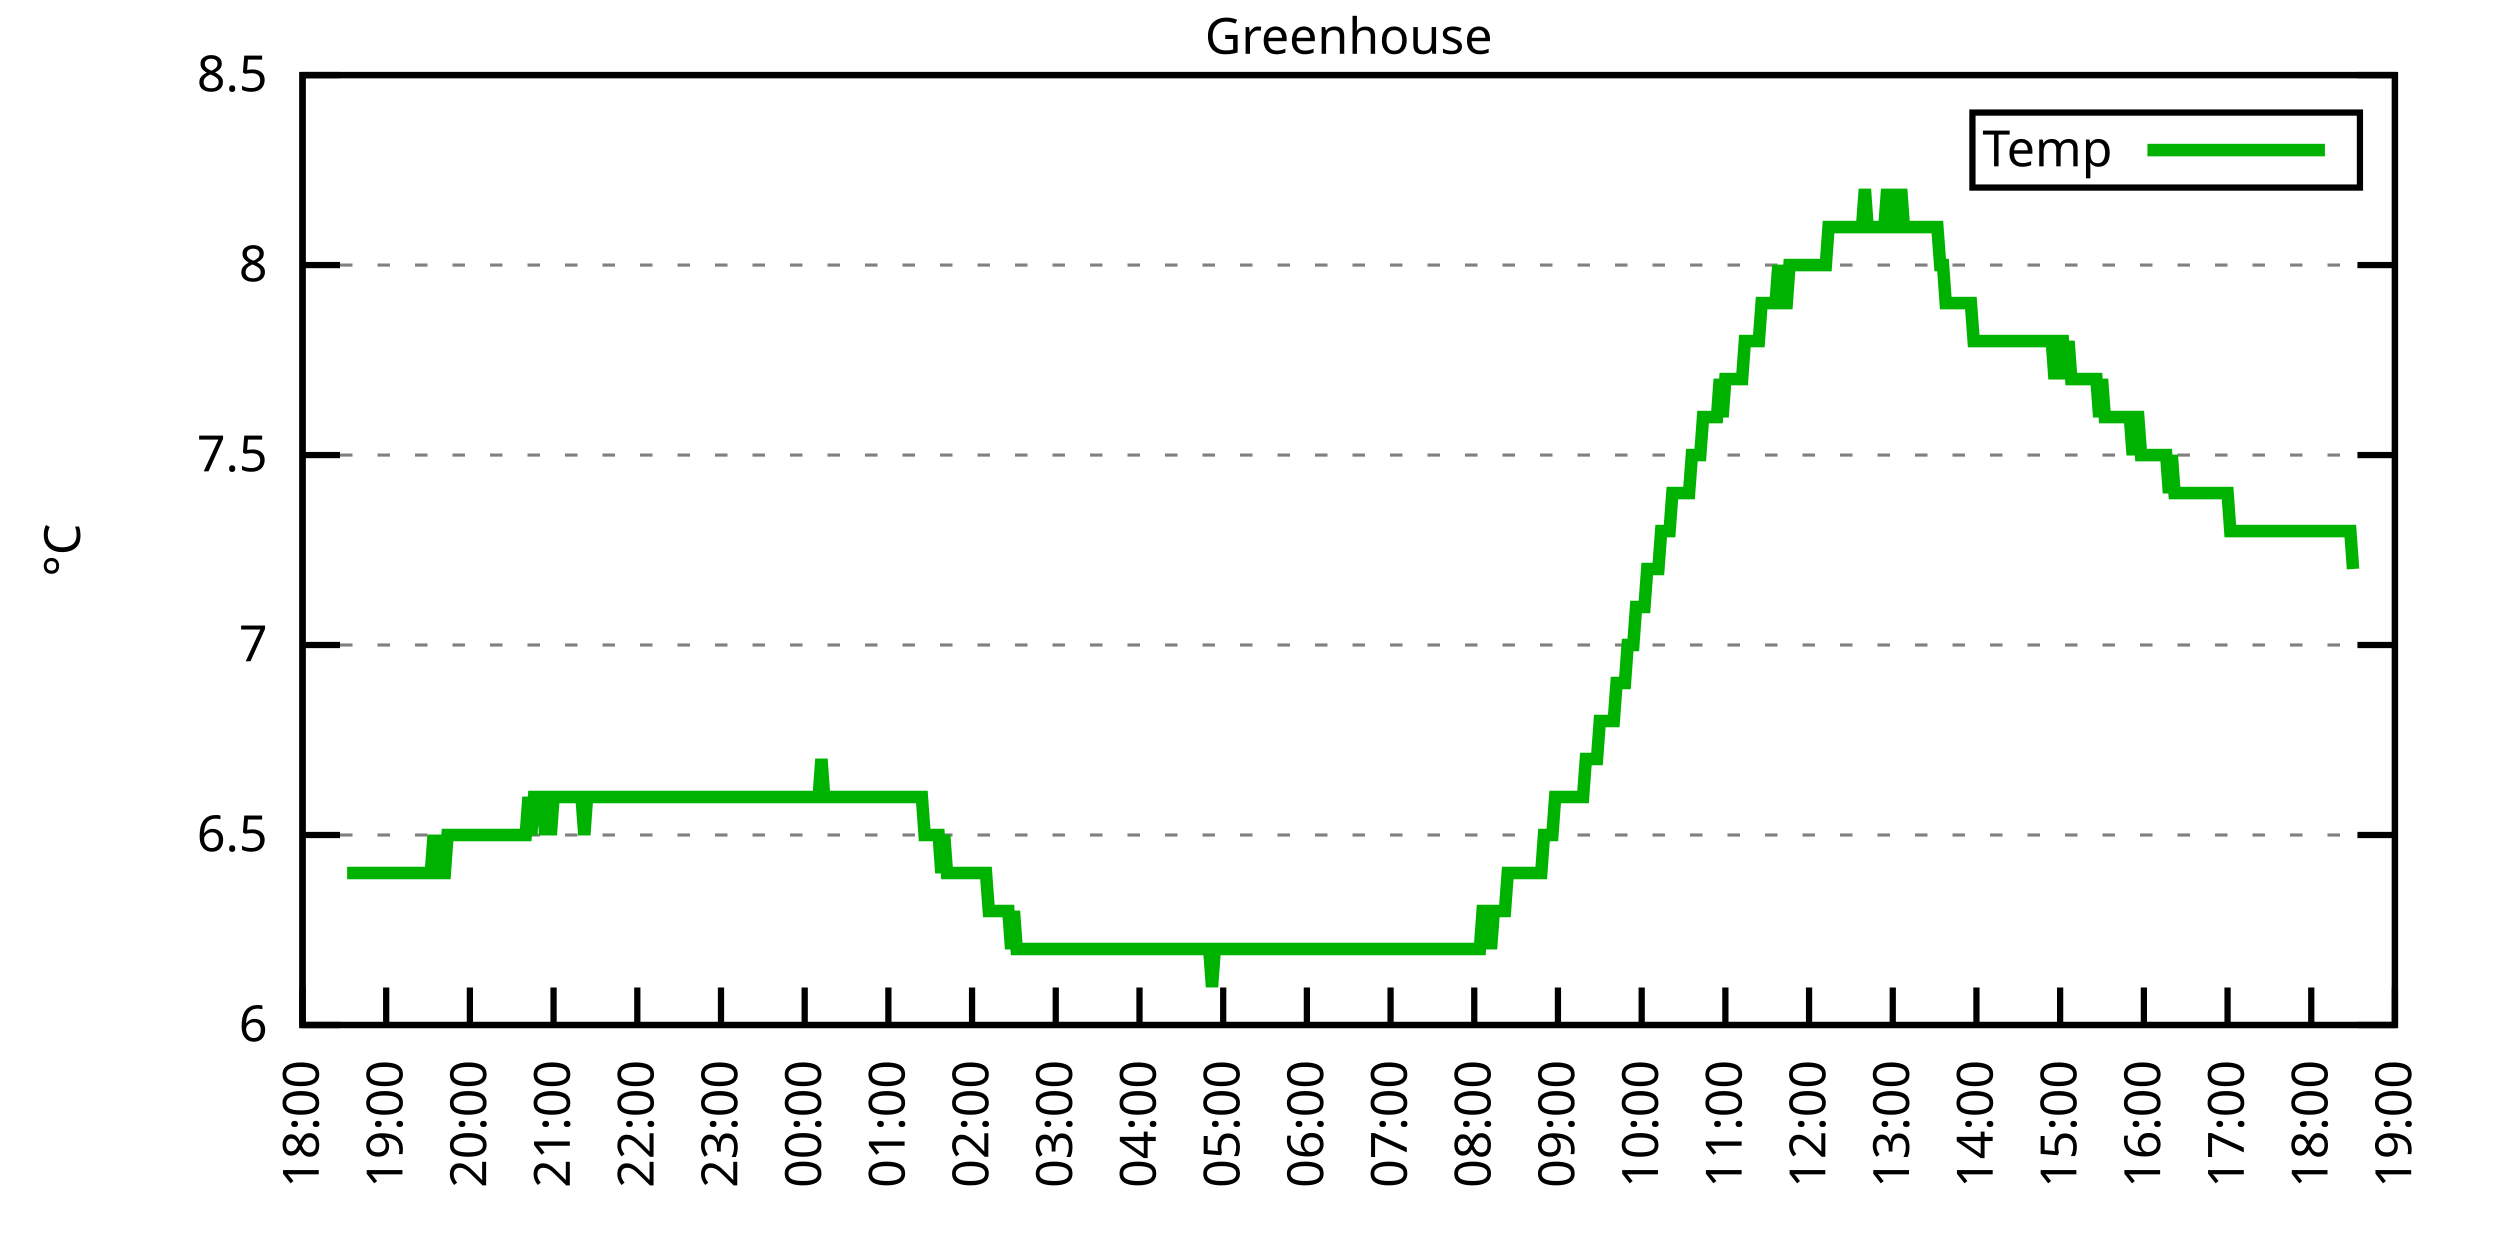
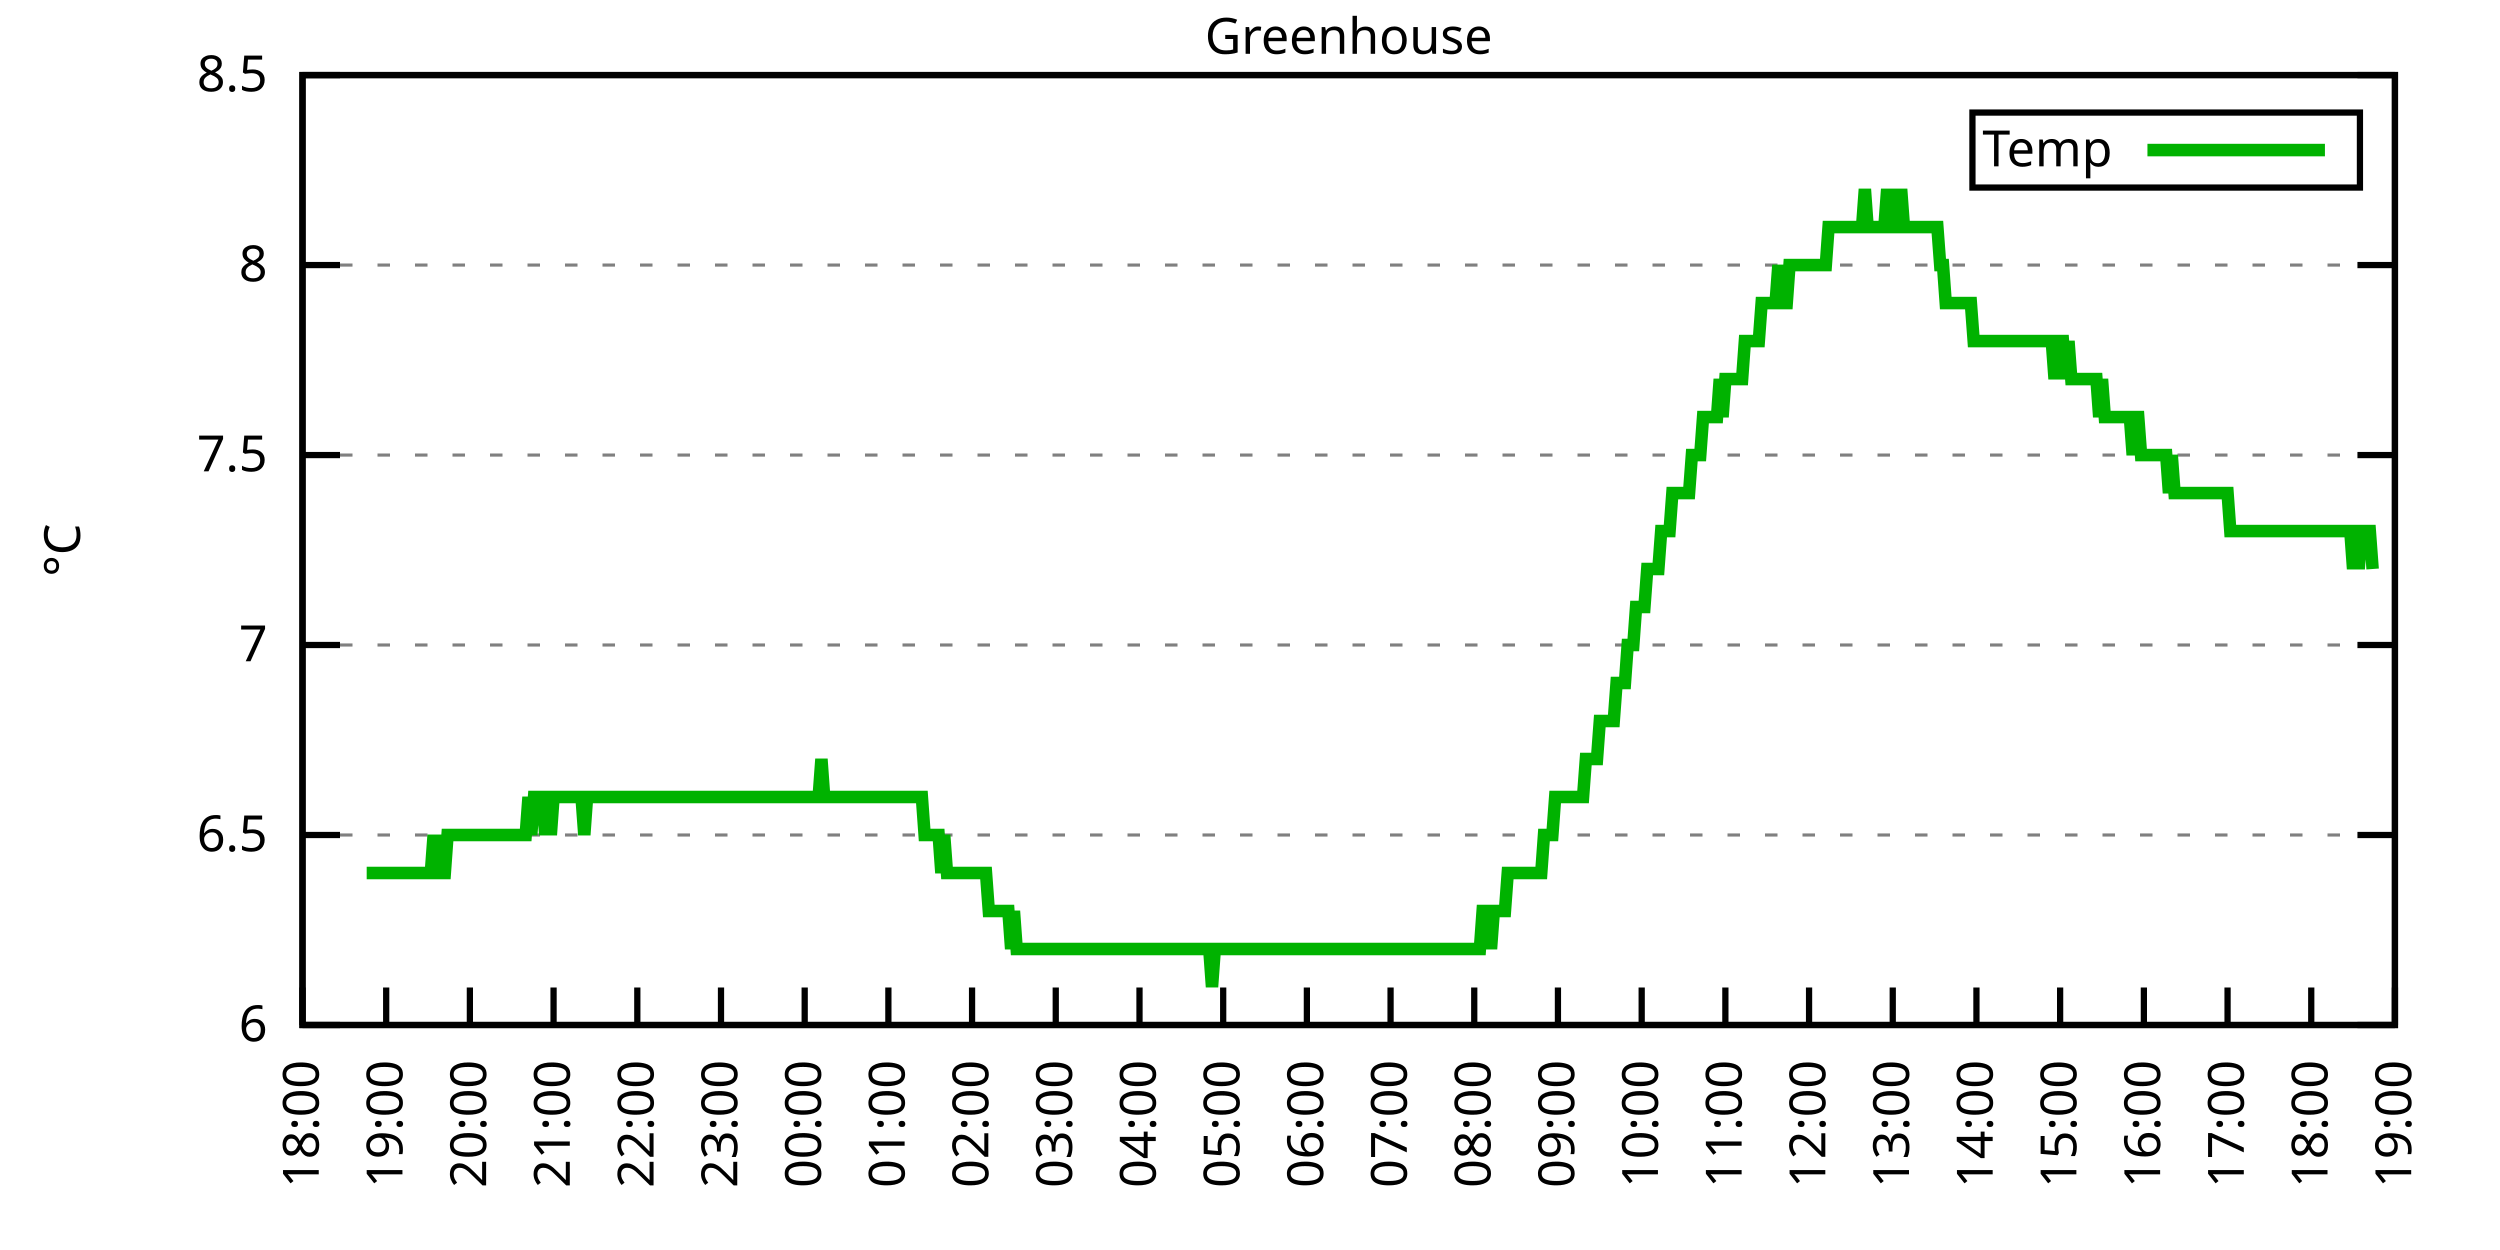
<svg xmlns="http://www.w3.org/2000/svg" xmlns:xlink="http://www.w3.org/1999/xlink" width="400" height="200" viewBox="0 0 400 200">
  <g id="gnuplot_canvas">
    <rect x="0" y="0" width="400" height="200" fill="none" />
    <defs>
      <circle id="gpDot" r="0.5" stroke-width="0.5" stroke="currentColor" />
      <path id="gpPt0" stroke-width="0.333" stroke="currentColor" d="M-1,0 h2 M0,-1 v2" />
      <path id="gpPt1" stroke-width="0.333" stroke="currentColor" d="M-1,-1 L1,1 M1,-1 L-1,1" />
      <path id="gpPt2" stroke-width="0.333" stroke="currentColor" d="M-1,0 L1,0 M0,-1 L0,1 M-1,-1 L1,1 M-1,1 L1,-1" />
      <rect id="gpPt3" stroke-width="0.333" stroke="currentColor" x="-1" y="-1" width="2" height="2" />
      <rect id="gpPt4" stroke-width="0.333" stroke="currentColor" fill="currentColor" x="-1" y="-1" width="2" height="2" />
      <circle id="gpPt5" stroke-width="0.333" stroke="currentColor" cx="0" cy="0" r="1" />
      <use xlink:href="#gpPt5" id="gpPt6" fill="currentColor" stroke="none" />
      <path id="gpPt7" stroke-width="0.333" stroke="currentColor" d="M0,-1.33 L-1.33,0.67 L1.33,0.67 z" />
      <use xlink:href="#gpPt7" id="gpPt8" fill="currentColor" stroke="none" />
      <use xlink:href="#gpPt7" id="gpPt9" stroke="currentColor" transform="rotate(180)" />
      <use xlink:href="#gpPt9" id="gpPt10" fill="currentColor" stroke="none" />
      <use xlink:href="#gpPt3" id="gpPt11" stroke="currentColor" transform="rotate(45)" />
      <use xlink:href="#gpPt11" id="gpPt12" fill="currentColor" stroke="none" />
      <path id="gpPt13" stroke-width="0.333" stroke="currentColor" d="M0,1.330 L1.265,0.411 L0.782,-1.067 L-0.782,-1.076 L-1.265,0.411 z" />
      <use xlink:href="#gpPt13" id="gpPt14" fill="currentColor" stroke="none" />
      <filter id="textbox" filterUnits="objectBoundingBox" x="0" y="0" height="1" width="1">
        <feFlood flood-color="white" flood-opacity="1" result="bgnd" />
        <feComposite in="SourceGraphic" in2="bgnd" operator="atop" />
      </filter>
      <filter id="greybox" filterUnits="objectBoundingBox" x="0" y="0" height="1" width="1">
        <feFlood flood-color="lightgrey" flood-opacity="1" result="grey" />
        <feComposite in="SourceGraphic" in2="grey" operator="atop" />
      </filter>
    </defs>
    <g fill="none" color="white" stroke="currentColor" stroke-width="1.00" stroke-linecap="butt" stroke-linejoin="miter">
</g>
    <g fill="none" color="black" stroke="currentColor" stroke-width="1.00" stroke-linecap="butt" stroke-linejoin="miter">
      <g stroke="none" shape-rendering="crispEdges">
        <polygon fill="rgb(255, 255, 255)" points="48.40,164.00 383.18,164.00 383.18,12.02 48.40,12.02 " />
      </g>
    </g>
    <g fill="none" color="black" stroke="currentColor" stroke-width="1.00" stroke-linecap="butt" stroke-linejoin="miter">
</g>
    <g fill="none" color="black" stroke="black" stroke-width="0.50" stroke-linecap="butt" stroke-linejoin="miter">
</g>
    <g fill="none" color="gray" stroke="currentColor" stroke-width="0.50" stroke-linecap="butt" stroke-linejoin="miter">
      <path stroke="gray" stroke-dasharray="2,4" class="gridline" d="M48.40,164.00 L383.19,164.00  " />
    </g>
    <g fill="none" color="gray" stroke="gray" stroke-width="1.00" stroke-linecap="butt" stroke-linejoin="miter">
</g>
    <g fill="none" color="black" stroke="currentColor" stroke-width="1.00" stroke-linecap="butt" stroke-linejoin="miter">
      <path stroke="black" d="M48.40,164.00 L54.40,164.00 M383.19,164.00 L377.19,164.00  " />
      <g transform="translate(42.80,166.60)" stroke="none" fill="black" font-family="Sans" font-size="8.00" text-anchor="end">
        <text>
          <tspan font-family="Sans"> 6</tspan>
        </text>
      </g>
    </g>
    <g fill="none" color="black" stroke="currentColor" stroke-width="1.00" stroke-linecap="butt" stroke-linejoin="miter">
</g>
    <g fill="none" color="black" stroke="black" stroke-width="0.50" stroke-linecap="butt" stroke-linejoin="miter">
</g>
    <g fill="none" color="gray" stroke="currentColor" stroke-width="0.50" stroke-linecap="butt" stroke-linejoin="miter">
      <path stroke="gray" stroke-dasharray="2,4" class="gridline" d="M48.40,133.60 L383.19,133.60  " />
    </g>
    <g fill="none" color="gray" stroke="gray" stroke-width="1.00" stroke-linecap="butt" stroke-linejoin="miter">
</g>
    <g fill="none" color="black" stroke="currentColor" stroke-width="1.00" stroke-linecap="butt" stroke-linejoin="miter">
      <path stroke="black" d="M48.40,133.60 L54.40,133.60 M383.19,133.60 L377.19,133.60  " />
      <g transform="translate(42.80,136.20)" stroke="none" fill="black" font-family="Sans" font-size="8.00" text-anchor="end">
        <text>
          <tspan font-family="Sans"> 6.5</tspan>
        </text>
      </g>
    </g>
    <g fill="none" color="black" stroke="currentColor" stroke-width="1.00" stroke-linecap="butt" stroke-linejoin="miter">
</g>
    <g fill="none" color="black" stroke="black" stroke-width="0.50" stroke-linecap="butt" stroke-linejoin="miter">
</g>
    <g fill="none" color="gray" stroke="currentColor" stroke-width="0.50" stroke-linecap="butt" stroke-linejoin="miter">
      <path stroke="gray" stroke-dasharray="2,4" class="gridline" d="M48.40,103.20 L383.19,103.20  " />
    </g>
    <g fill="none" color="gray" stroke="gray" stroke-width="1.00" stroke-linecap="butt" stroke-linejoin="miter">
</g>
    <g fill="none" color="black" stroke="currentColor" stroke-width="1.00" stroke-linecap="butt" stroke-linejoin="miter">
      <path stroke="black" d="M48.40,103.20 L54.40,103.20 M383.19,103.20 L377.19,103.20  " />
      <g transform="translate(42.80,105.80)" stroke="none" fill="black" font-family="Sans" font-size="8.00" text-anchor="end">
        <text>
          <tspan font-family="Sans"> 7</tspan>
        </text>
      </g>
    </g>
    <g fill="none" color="black" stroke="currentColor" stroke-width="1.00" stroke-linecap="butt" stroke-linejoin="miter">
</g>
    <g fill="none" color="black" stroke="black" stroke-width="0.50" stroke-linecap="butt" stroke-linejoin="miter">
</g>
    <g fill="none" color="gray" stroke="currentColor" stroke-width="0.50" stroke-linecap="butt" stroke-linejoin="miter">
      <path stroke="gray" stroke-dasharray="2,4" class="gridline" d="M48.40,72.81 L383.19,72.81  " />
    </g>
    <g fill="none" color="gray" stroke="gray" stroke-width="1.00" stroke-linecap="butt" stroke-linejoin="miter">
</g>
    <g fill="none" color="black" stroke="currentColor" stroke-width="1.00" stroke-linecap="butt" stroke-linejoin="miter">
      <path stroke="black" d="M48.40,72.81 L54.40,72.81 M383.19,72.81 L377.19,72.81  " />
      <g transform="translate(42.80,75.41)" stroke="none" fill="black" font-family="Sans" font-size="8.00" text-anchor="end">
        <text>
          <tspan font-family="Sans"> 7.5</tspan>
        </text>
      </g>
    </g>
    <g fill="none" color="black" stroke="currentColor" stroke-width="1.00" stroke-linecap="butt" stroke-linejoin="miter">
</g>
    <g fill="none" color="black" stroke="black" stroke-width="0.50" stroke-linecap="butt" stroke-linejoin="miter">
</g>
    <g fill="none" color="gray" stroke="currentColor" stroke-width="0.50" stroke-linecap="butt" stroke-linejoin="miter">
      <path stroke="gray" stroke-dasharray="2,4" class="gridline" d="M48.40,42.41 L383.19,42.41  " />
    </g>
    <g fill="none" color="gray" stroke="gray" stroke-width="1.00" stroke-linecap="butt" stroke-linejoin="miter">
</g>
    <g fill="none" color="black" stroke="currentColor" stroke-width="1.00" stroke-linecap="butt" stroke-linejoin="miter">
      <path stroke="black" d="M48.40,42.41 L54.40,42.41 M383.19,42.41 L377.19,42.41  " />
      <g transform="translate(42.80,45.01)" stroke="none" fill="black" font-family="Sans" font-size="8.00" text-anchor="end">
        <text>
          <tspan font-family="Sans"> 8</tspan>
        </text>
      </g>
    </g>
    <g fill="none" color="black" stroke="currentColor" stroke-width="1.00" stroke-linecap="butt" stroke-linejoin="miter">
</g>
    <g fill="none" color="black" stroke="black" stroke-width="0.50" stroke-linecap="butt" stroke-linejoin="miter">
</g>
    <g fill="none" color="gray" stroke="currentColor" stroke-width="0.50" stroke-linecap="butt" stroke-linejoin="miter">
      <path stroke="gray" stroke-dasharray="2,4" class="gridline" d="M48.40,12.01 L383.19,12.01  " />
    </g>
    <g fill="none" color="gray" stroke="gray" stroke-width="1.00" stroke-linecap="butt" stroke-linejoin="miter">
</g>
    <g fill="none" color="black" stroke="currentColor" stroke-width="1.00" stroke-linecap="butt" stroke-linejoin="miter">
      <path stroke="black" d="M48.40,12.01 L54.40,12.01 M383.19,12.01 L377.19,12.01  " />
      <g transform="translate(42.80,14.61)" stroke="none" fill="black" font-family="Sans" font-size="8.00" text-anchor="end">
        <text>
          <tspan font-family="Sans"> 8.5</tspan>
        </text>
      </g>
    </g>
    <g fill="none" color="black" stroke="currentColor" stroke-width="1.00" stroke-linecap="butt" stroke-linejoin="miter">
      <path stroke="black" d="M48.40,164.00 L48.40,158.00  " />
      <g transform="translate(51.00,169.60) rotate(270.00)" stroke="none" fill="black" font-family="Sans" font-size="8.00" text-anchor="end">
        <text>
          <tspan font-family="Sans">18:00</tspan>
        </text>
      </g>
    </g>
    <g fill="none" color="black" stroke="currentColor" stroke-width="1.00" stroke-linecap="butt" stroke-linejoin="miter">
      <path stroke="black" d="M61.79,164.00 L61.79,158.00  " />
      <g transform="translate(64.39,169.60) rotate(270.00)" stroke="none" fill="black" font-family="Sans" font-size="8.00" text-anchor="end">
        <text>
          <tspan font-family="Sans">19:00</tspan>
        </text>
      </g>
    </g>
    <g fill="none" color="black" stroke="currentColor" stroke-width="1.00" stroke-linecap="butt" stroke-linejoin="miter">
      <path stroke="black" d="M75.18,164.00 L75.18,158.00  " />
      <g transform="translate(77.78,169.60) rotate(270.00)" stroke="none" fill="black" font-family="Sans" font-size="8.00" text-anchor="end">
        <text>
          <tspan font-family="Sans">20:00</tspan>
        </text>
      </g>
    </g>
    <g fill="none" color="black" stroke="currentColor" stroke-width="1.00" stroke-linecap="butt" stroke-linejoin="miter">
      <path stroke="black" d="M88.57,164.00 L88.57,158.00  " />
      <g transform="translate(91.17,169.60) rotate(270.00)" stroke="none" fill="black" font-family="Sans" font-size="8.00" text-anchor="end">
        <text>
          <tspan font-family="Sans">21:00</tspan>
        </text>
      </g>
    </g>
    <g fill="none" color="black" stroke="currentColor" stroke-width="1.00" stroke-linecap="butt" stroke-linejoin="miter">
      <path stroke="black" d="M101.97,164.00 L101.97,158.00  " />
      <g transform="translate(104.57,169.60) rotate(270.00)" stroke="none" fill="black" font-family="Sans" font-size="8.00" text-anchor="end">
        <text>
          <tspan font-family="Sans">22:00</tspan>
        </text>
      </g>
    </g>
    <g fill="none" color="black" stroke="currentColor" stroke-width="1.00" stroke-linecap="butt" stroke-linejoin="miter">
      <path stroke="black" d="M115.36,164.00 L115.36,158.00  " />
      <g transform="translate(117.96,169.60) rotate(270.00)" stroke="none" fill="black" font-family="Sans" font-size="8.00" text-anchor="end">
        <text>
          <tspan font-family="Sans">23:00</tspan>
        </text>
      </g>
    </g>
    <g fill="none" color="black" stroke="currentColor" stroke-width="1.00" stroke-linecap="butt" stroke-linejoin="miter">
      <path stroke="black" d="M128.75,164.00 L128.75,158.00  " />
      <g transform="translate(131.35,169.60) rotate(270.00)" stroke="none" fill="black" font-family="Sans" font-size="8.00" text-anchor="end">
        <text>
          <tspan font-family="Sans">00:00</tspan>
        </text>
      </g>
    </g>
    <g fill="none" color="black" stroke="currentColor" stroke-width="1.00" stroke-linecap="butt" stroke-linejoin="miter">
      <path stroke="black" d="M142.14,164.00 L142.14,158.00  " />
      <g transform="translate(144.74,169.60) rotate(270.00)" stroke="none" fill="black" font-family="Sans" font-size="8.00" text-anchor="end">
        <text>
          <tspan font-family="Sans">01:00</tspan>
        </text>
      </g>
    </g>
    <g fill="none" color="black" stroke="currentColor" stroke-width="1.00" stroke-linecap="butt" stroke-linejoin="miter">
      <path stroke="black" d="M155.53,164.00 L155.53,158.00  " />
      <g transform="translate(158.13,169.60) rotate(270.00)" stroke="none" fill="black" font-family="Sans" font-size="8.00" text-anchor="end">
        <text>
          <tspan font-family="Sans">02:00</tspan>
        </text>
      </g>
    </g>
    <g fill="none" color="black" stroke="currentColor" stroke-width="1.00" stroke-linecap="butt" stroke-linejoin="miter">
      <path stroke="black" d="M168.92,164.00 L168.92,158.00  " />
      <g transform="translate(171.52,169.60) rotate(270.00)" stroke="none" fill="black" font-family="Sans" font-size="8.00" text-anchor="end">
        <text>
          <tspan font-family="Sans">03:00</tspan>
        </text>
      </g>
    </g>
    <g fill="none" color="black" stroke="currentColor" stroke-width="1.00" stroke-linecap="butt" stroke-linejoin="miter">
      <path stroke="black" d="M182.32,164.00 L182.32,158.00  " />
      <g transform="translate(184.92,169.60) rotate(270.00)" stroke="none" fill="black" font-family="Sans" font-size="8.00" text-anchor="end">
        <text>
          <tspan font-family="Sans">04:00</tspan>
        </text>
      </g>
    </g>
    <g fill="none" color="black" stroke="currentColor" stroke-width="1.00" stroke-linecap="butt" stroke-linejoin="miter">
      <path stroke="black" d="M195.71,164.00 L195.71,158.00  " />
      <g transform="translate(198.31,169.60) rotate(270.00)" stroke="none" fill="black" font-family="Sans" font-size="8.00" text-anchor="end">
        <text>
          <tspan font-family="Sans">05:00</tspan>
        </text>
      </g>
    </g>
    <g fill="none" color="black" stroke="currentColor" stroke-width="1.00" stroke-linecap="butt" stroke-linejoin="miter">
      <path stroke="black" d="M209.10,164.00 L209.10,158.00  " />
      <g transform="translate(211.70,169.60) rotate(270.00)" stroke="none" fill="black" font-family="Sans" font-size="8.00" text-anchor="end">
        <text>
          <tspan font-family="Sans">06:00</tspan>
        </text>
      </g>
    </g>
    <g fill="none" color="black" stroke="currentColor" stroke-width="1.00" stroke-linecap="butt" stroke-linejoin="miter">
      <path stroke="black" d="M222.49,164.00 L222.49,158.00  " />
      <g transform="translate(225.09,169.60) rotate(270.00)" stroke="none" fill="black" font-family="Sans" font-size="8.00" text-anchor="end">
        <text>
          <tspan font-family="Sans">07:00</tspan>
        </text>
      </g>
    </g>
    <g fill="none" color="black" stroke="currentColor" stroke-width="1.00" stroke-linecap="butt" stroke-linejoin="miter">
      <path stroke="black" d="M235.88,164.00 L235.88,158.00  " />
      <g transform="translate(238.48,169.60) rotate(270.00)" stroke="none" fill="black" font-family="Sans" font-size="8.00" text-anchor="end">
        <text>
          <tspan font-family="Sans">08:00</tspan>
        </text>
      </g>
    </g>
    <g fill="none" color="black" stroke="currentColor" stroke-width="1.00" stroke-linecap="butt" stroke-linejoin="miter">
      <path stroke="black" d="M249.27,164.00 L249.27,158.00  " />
      <g transform="translate(251.87,169.60) rotate(270.00)" stroke="none" fill="black" font-family="Sans" font-size="8.00" text-anchor="end">
        <text>
          <tspan font-family="Sans">09:00</tspan>
        </text>
      </g>
    </g>
    <g fill="none" color="black" stroke="currentColor" stroke-width="1.00" stroke-linecap="butt" stroke-linejoin="miter">
      <path stroke="black" d="M262.67,164.00 L262.67,158.00  " />
      <g transform="translate(265.27,169.60) rotate(270.00)" stroke="none" fill="black" font-family="Sans" font-size="8.00" text-anchor="end">
        <text>
          <tspan font-family="Sans">10:00</tspan>
        </text>
      </g>
    </g>
    <g fill="none" color="black" stroke="currentColor" stroke-width="1.00" stroke-linecap="butt" stroke-linejoin="miter">
      <path stroke="black" d="M276.06,164.00 L276.06,158.00  " />
      <g transform="translate(278.66,169.60) rotate(270.00)" stroke="none" fill="black" font-family="Sans" font-size="8.00" text-anchor="end">
        <text>
          <tspan font-family="Sans">11:00</tspan>
        </text>
      </g>
    </g>
    <g fill="none" color="black" stroke="currentColor" stroke-width="1.00" stroke-linecap="butt" stroke-linejoin="miter">
      <path stroke="black" d="M289.45,164.00 L289.45,158.00  " />
      <g transform="translate(292.05,169.60) rotate(270.00)" stroke="none" fill="black" font-family="Sans" font-size="8.00" text-anchor="end">
        <text>
          <tspan font-family="Sans">12:00</tspan>
        </text>
      </g>
    </g>
    <g fill="none" color="black" stroke="currentColor" stroke-width="1.00" stroke-linecap="butt" stroke-linejoin="miter">
      <path stroke="black" d="M302.84,164.00 L302.84,158.00  " />
      <g transform="translate(305.44,169.60) rotate(270.00)" stroke="none" fill="black" font-family="Sans" font-size="8.00" text-anchor="end">
        <text>
          <tspan font-family="Sans">13:00</tspan>
        </text>
      </g>
    </g>
    <g fill="none" color="black" stroke="currentColor" stroke-width="1.00" stroke-linecap="butt" stroke-linejoin="miter">
      <path stroke="black" d="M316.23,164.00 L316.23,158.00  " />
      <g transform="translate(318.83,169.60) rotate(270.00)" stroke="none" fill="black" font-family="Sans" font-size="8.00" text-anchor="end">
        <text>
          <tspan font-family="Sans">14:00</tspan>
        </text>
      </g>
    </g>
    <g fill="none" color="black" stroke="currentColor" stroke-width="1.00" stroke-linecap="butt" stroke-linejoin="miter">
      <path stroke="black" d="M329.62,164.00 L329.62,158.00  " />
      <g transform="translate(332.22,169.60) rotate(270.00)" stroke="none" fill="black" font-family="Sans" font-size="8.00" text-anchor="end">
        <text>
          <tspan font-family="Sans">15:00</tspan>
        </text>
      </g>
    </g>
    <g fill="none" color="black" stroke="currentColor" stroke-width="1.00" stroke-linecap="butt" stroke-linejoin="miter">
      <path stroke="black" d="M343.02,164.00 L343.02,158.00  " />
      <g transform="translate(345.62,169.60) rotate(270.00)" stroke="none" fill="black" font-family="Sans" font-size="8.00" text-anchor="end">
        <text>
          <tspan font-family="Sans">16:00</tspan>
        </text>
      </g>
    </g>
    <g fill="none" color="black" stroke="currentColor" stroke-width="1.00" stroke-linecap="butt" stroke-linejoin="miter">
      <path stroke="black" d="M356.41,164.00 L356.41,158.00  " />
      <g transform="translate(359.01,169.60) rotate(270.00)" stroke="none" fill="black" font-family="Sans" font-size="8.00" text-anchor="end">
        <text>
          <tspan font-family="Sans">17:00</tspan>
        </text>
      </g>
    </g>
    <g fill="none" color="black" stroke="currentColor" stroke-width="1.00" stroke-linecap="butt" stroke-linejoin="miter">
      <path stroke="black" d="M369.80,164.00 L369.80,158.00  " />
      <g transform="translate(372.40,169.60) rotate(270.00)" stroke="none" fill="black" font-family="Sans" font-size="8.00" text-anchor="end">
        <text>
          <tspan font-family="Sans">18:00</tspan>
        </text>
      </g>
    </g>
    <g fill="none" color="black" stroke="currentColor" stroke-width="1.00" stroke-linecap="butt" stroke-linejoin="miter">
      <path stroke="black" d="M383.19,164.00 L383.19,158.00  " />
      <g transform="translate(385.79,169.60) rotate(270.00)" stroke="none" fill="black" font-family="Sans" font-size="8.00" text-anchor="end">
        <text>
          <tspan font-family="Sans">19:00</tspan>
        </text>
      </g>
    </g>
    <g fill="none" color="black" stroke="currentColor" stroke-width="1.00" stroke-linecap="butt" stroke-linejoin="miter">
</g>
    <g fill="none" color="black" stroke="currentColor" stroke-width="1.00" stroke-linecap="butt" stroke-linejoin="miter">
      <path stroke="black" d="M48.40,12.01 L48.40,164.00 L383.19,164.00 L383.19,12.01 L48.40,12.01 Z  " />
    </g>
    <g fill="none" color="black" stroke="currentColor" stroke-width="1.00" stroke-linecap="butt" stroke-linejoin="miter">
</g>
    <g fill="none" color="black" stroke="currentColor" stroke-width="1.00" stroke-linecap="butt" stroke-linejoin="miter">
      <path stroke="black" d="M315.59,30.01 L315.59,18.01 L377.59,18.01 L377.59,30.01 L315.59,30.01 Z  " />
    </g>
    <g id="Greenhouse_plot_1">
      <g fill="none" color="white" stroke="black" stroke-width="2.00" stroke-linecap="butt" stroke-linejoin="miter">
</g>
      <g fill="none" color="black" stroke="currentColor" stroke-width="2.00" stroke-linecap="butt" stroke-linejoin="miter">
        <g transform="translate(337.99,26.61)" stroke="none" fill="black" font-family="Sans" font-size="8.00" text-anchor="end">
          <text>
            <tspan font-family="Sans">Temp</tspan>
          </text>
        </g>
      </g>
      <g fill="none" color="black" stroke="currentColor" stroke-width="2.00" stroke-linecap="butt" stroke-linejoin="miter">
-         <path stroke="rgb(  0, 178,   0)" d="M343.59,24.01 L371.99,24.01 M55.54,139.68 L55.99,139.68 L56.43,139.68 L56.88,139.68 L57.33,139.68 L57.77,139.68   L58.22,139.68 L58.67,139.68 L59.11,139.68 L59.56,139.68 L60.01,139.68 L60.45,139.68 L60.90,139.68 L61.35,139.68   L61.79,139.68 L62.24,139.68 L62.68,139.68 L63.13,139.68 L63.58,139.68 L64.02,139.68 L64.47,139.68 L64.92,139.68   L65.36,139.68 L65.81,139.68 L66.26,139.68 L66.70,139.68 L67.15,139.68 L67.59,139.68 L68.04,139.68 L68.49,139.68   L68.93,139.68 L69.38,133.60 L69.83,139.68 L70.27,133.60 L70.72,139.68 L71.17,139.68 L71.61,133.60 L72.06,133.60   L72.50,133.60 L72.95,133.60 L73.40,133.60 L73.84,133.60 L74.29,133.60 L74.74,133.60 L75.18,133.60 L75.63,133.60   L76.08,133.60 L76.52,133.60 L76.97,133.60 L77.42,133.60 L77.86,133.60 L78.31,133.60 L78.75,133.60 L79.20,133.60   L79.65,133.60 L80.09,133.60 L80.54,133.60 L80.99,133.60 L81.43,133.60 L81.88,133.60 L82.33,133.60 L82.77,133.60   L83.22,133.60 L83.66,133.60 L84.11,133.60 L84.56,127.52 L85.00,133.60 L85.45,127.52 L85.90,127.52 L86.34,127.52   L86.79,127.52 L87.24,133.60 L87.68,127.52 L88.13,133.60 L88.57,127.52 L89.02,127.52 L89.47,127.52 L89.91,127.52   L90.36,127.52 L90.81,127.52 L91.25,127.52 L91.70,127.52 L92.15,127.52 L92.59,127.52 L93.04,127.52 L93.49,133.60   L93.93,127.52 L94.38,127.52 L94.82,127.52 L95.27,127.52 L95.72,127.52 L96.16,127.52 L96.61,127.52 L97.06,127.52   L97.50,127.52 L97.95,127.52 L98.40,127.52 L98.84,127.52 L99.29,127.52 L99.73,127.52 L100.18,127.52 L100.63,127.52   L101.07,127.52 L101.52,127.52 L101.97,127.52 L102.41,127.52 L102.86,127.52 L103.31,127.52 L103.75,127.52 L104.20,127.52   L104.64,127.52 L105.09,127.52 L105.54,127.52 L105.98,127.52 L106.43,127.52 L106.88,127.52 L107.32,127.52 L107.77,127.52   L108.22,127.52 L108.66,127.52 L109.11,127.52 L109.55,127.52 L110.00,127.52 L110.45,127.52 L110.89,127.52 L111.34,127.52   L111.79,127.52 L112.23,127.52 L112.68,127.52 L113.13,127.52 L113.57,127.52 L114.02,127.52 L114.47,127.52 L114.91,127.52   L115.36,127.52 L115.80,127.52 L116.25,127.52 L116.70,127.52 L117.14,127.52 L117.59,127.52 L118.04,127.52 L118.48,127.52   L118.93,127.52 L119.38,127.52 L119.82,127.52 L120.27,127.52 L120.71,127.52 L121.16,127.52 L121.61,127.52 L122.05,127.52   L122.50,127.52 L122.95,127.52 L123.39,127.52 L123.84,127.52 L124.29,127.52 L124.73,127.52 L125.18,127.52 L125.62,127.52   L126.07,127.52 L126.52,127.52 L126.96,127.52 L127.41,127.52 L127.86,127.52 L128.30,127.52 L128.75,127.52 L129.20,127.52   L129.64,127.52 L130.09,127.52 L130.54,127.52 L130.98,127.52 L131.43,121.44 L131.87,127.52 L132.32,127.52 L132.77,127.52   L133.21,127.52 L133.66,127.52 L134.11,127.52 L134.55,127.52 L135.00,127.52 L135.45,127.52 L135.89,127.52 L136.34,127.52   L136.78,127.52 L137.23,127.52 L137.68,127.52 L138.12,127.52 L138.57,127.52 L139.02,127.52 L139.46,127.52 L139.91,127.52   L140.36,127.52 L140.80,127.52 L141.25,127.52 L141.69,127.52 L142.14,127.52 L142.59,127.52 L143.03,127.52 L143.48,127.52   L143.93,127.52 L144.37,127.52 L144.82,127.52 L145.27,127.52 L145.71,127.52 L146.16,127.52 L146.61,127.52 L147.05,127.52   L147.50,127.52 L147.94,133.60 L148.39,133.60 L148.84,133.60 L149.28,133.60 L149.73,133.60 L150.18,133.60 L150.62,139.68   L151.07,133.60 L151.52,139.68 L151.96,139.68 L152.41,139.68 L152.85,139.68 L153.30,139.68 L153.75,139.68 L154.19,139.68   L154.64,139.68 L155.09,139.68 L155.53,139.68 L155.98,139.68 L156.43,139.68 L156.87,139.68 L157.32,139.68 L157.76,139.68   L158.21,145.76 L158.66,145.76 L159.10,145.76 L159.55,145.76 L160.00,145.76 L160.44,145.76 L160.89,145.76 L161.34,145.76   L161.78,151.84 L162.23,145.76 L162.67,151.84 L163.12,151.84 L163.57,151.84 L164.01,151.84 L164.46,151.84 L164.91,151.84   L165.35,151.84 L165.80,151.84 L166.25,151.84 L166.69,151.84 L167.14,151.84 L167.59,151.84 L168.03,151.84 L168.48,151.84   L168.92,151.84 L169.37,151.84 L169.82,151.84 L170.26,151.84 L170.71,151.84 L171.16,151.84 L171.60,151.84 L172.05,151.84   L172.50,151.84 L172.94,151.84 L173.39,151.84 L173.83,151.84 L174.28,151.84 L174.73,151.84 L175.17,151.84 L175.62,151.84   L176.07,151.84 L176.51,151.84 L176.96,151.84 L177.41,151.84 L177.85,151.84 L178.30,151.84 L178.74,151.84 L179.19,151.84   L179.64,151.84 L180.08,151.84 L180.53,151.84 L180.98,151.84 L181.42,151.84 L181.87,151.84 L182.32,151.84 L182.76,151.84   L183.21,151.84 L183.66,151.84 L184.10,151.84 L184.55,151.84 L184.99,151.84 L185.44,151.84 L185.89,151.84 L186.33,151.84   L186.78,151.84 L187.23,151.84 L187.67,151.84 L188.12,151.84 L188.57,151.84 L189.01,151.84 L189.46,151.84 L189.90,151.84   L190.35,151.84 L190.80,151.84 L191.24,151.84 L191.69,151.84 L192.14,151.84 L192.58,151.84 L193.03,151.84 L193.48,151.84   L193.92,157.92 L194.37,151.84 L194.81,151.84 L195.26,151.84 L195.71,151.84 L196.15,151.84 L196.60,151.84 L197.05,151.84   L197.49,151.84 L197.94,151.84 L198.39,151.84 L198.83,151.84 L199.28,151.84 L199.73,151.84 L200.17,151.84 L200.62,151.84   L201.06,151.84 L201.51,151.84 L201.96,151.84 L202.40,151.84 L202.85,151.84 L203.30,151.84 L203.74,151.84 L204.19,151.84   L204.64,151.84 L205.08,151.84 L205.53,151.84 L205.97,151.84 L206.42,151.84 L206.87,151.84 L207.31,151.84 L207.76,151.84   L208.21,151.84 L208.65,151.84 L209.10,151.84 L209.55,151.84 L209.99,151.84 L210.44,151.84 L210.88,151.84 L211.33,151.84   L211.78,151.84 L212.22,151.84 L212.67,151.84 L213.12,151.84 L213.56,151.84 L214.01,151.84 L214.46,151.84 L214.90,151.84   L215.35,151.84 L215.80,151.84 L216.24,151.84 L216.69,151.84 L217.13,151.84 L217.58,151.84 L218.03,151.84 L218.47,151.84   L218.92,151.84 L219.37,151.84 L219.81,151.84 L220.26,151.84 L220.71,151.84 L221.15,151.84 L221.60,151.84 L222.04,151.84   L222.49,151.84 L222.94,151.84 L223.38,151.84 L223.83,151.84 L224.28,151.84 L224.72,151.84 L225.17,151.84 L225.62,151.84   L226.06,151.84 L226.51,151.84 L226.95,151.84 L227.40,151.84 L227.85,151.84 L228.29,151.84 L228.74,151.84 L229.19,151.84   L229.63,151.84 L230.08,151.84 L230.53,151.84 L230.97,151.84 L231.42,151.84 L231.86,151.84 L232.31,151.84 L232.76,151.84   L233.20,151.84 L233.65,151.84 L234.10,151.84 L234.54,151.84 L234.99,151.84 L235.44,151.84 L235.88,151.84 L236.33,151.84   L236.78,151.84 L237.22,145.76 L237.67,145.76 L238.11,145.76 L238.56,151.84 L239.01,145.76 L239.45,145.76 L239.90,145.76   L240.35,145.76 L240.79,145.76 L241.24,139.68 L241.69,139.68 L242.13,139.68 L242.58,139.68 L243.02,139.68 L243.47,139.68   L243.92,139.68 L244.36,139.68 L244.81,139.68 L245.26,139.68 L245.70,139.68 L246.15,139.68 L246.60,139.68 L247.04,133.60   L247.49,133.60 L247.93,133.60 L248.38,133.60 L248.83,127.52 L249.27,127.52 L249.72,127.52 L250.17,127.52 L250.61,127.52   L251.06,127.52 L251.51,127.52 L251.95,127.52 L252.40,127.52 L252.85,127.52 L253.29,127.52 L253.74,121.44 L254.18,121.44   L254.63,121.44 L255.08,121.44 L255.52,121.44 L255.97,115.36 L256.42,115.36 L256.86,115.36 L257.31,115.36 L257.76,115.36   L258.20,115.36 L258.65,109.28 L259.09,109.28 L259.54,109.28 L259.99,109.28 L260.43,103.20 L260.88,103.20 L261.33,103.20   L261.77,97.12 L262.22,97.12 L262.67,97.12 L263.11,97.12 L263.56,91.04 L264.00,91.04 L264.45,91.04 L264.90,91.04   L265.34,91.04 L265.79,84.97 L266.24,84.97 L266.68,84.97 L267.13,84.97 L267.58,78.89 L268.02,78.89 L268.47,78.89   L268.92,78.89 L269.36,78.89 L269.81,78.89 L270.25,78.89 L270.70,72.81 L271.15,72.81 L271.59,72.81 L272.04,72.81   L272.49,66.73 L272.93,66.73 L273.38,66.73 L273.83,66.73 L274.27,66.73 L274.72,66.73 L275.16,60.65 L275.61,66.73   L276.06,60.65 L276.50,60.65 L276.95,60.65 L277.40,60.65 L277.84,60.65 L278.29,60.65 L278.74,60.65 L279.18,54.57   L279.63,54.57 L280.07,54.57 L280.52,54.57 L280.97,54.57 L281.41,54.57 L281.86,48.49 L282.31,48.49 L282.75,48.49   L283.20,48.49 L283.65,48.49 L284.09,48.49 L284.54,42.41 L284.98,48.49 L285.43,48.49 L285.88,48.49 L286.32,42.41   L286.77,42.41 L287.22,42.41 L287.66,42.41 L288.11,42.41 L288.56,42.41 L289.00,42.41 L289.45,42.41 L289.90,42.41   L290.34,42.41 L290.79,42.41 L291.23,42.41 L291.68,42.41 L292.13,42.41 L292.57,36.33 L293.02,36.33 L293.47,36.33   L293.91,36.33 L294.36,36.33 L294.81,36.33 L295.25,36.33 L295.70,36.33 L296.14,36.33 L296.59,36.33 L297.04,36.33   L297.48,36.33 L297.93,36.33 L298.38,30.25 L298.82,36.33 L299.27,36.33 L299.72,36.33 L300.16,36.33 L300.61,36.33   L301.05,36.33 L301.50,36.33 L301.95,30.25 L302.39,36.33 L302.84,30.25 L303.29,36.33 L303.73,36.33 L304.18,30.25   L304.63,36.33 L305.07,36.33 L305.52,36.33 L305.97,36.33 L306.41,36.33 L306.86,36.33 L307.30,36.33 L307.75,36.33   L308.20,36.33 L308.64,36.33 L309.09,36.33 L309.54,36.33 L309.98,36.33 L310.43,42.41 L310.88,42.41 L311.32,48.49   L311.77,48.49 L312.21,48.49 L312.66,48.49 L313.11,48.49 L313.55,48.49 L314.00,48.49 L314.45,48.49 L314.89,48.49   L315.34,48.49 L315.79,54.57 L316.23,54.57 L316.68,54.57 L317.12,54.57 L317.57,54.57 L318.02,54.57 L318.46,54.57   L318.91,54.57 L319.36,54.57 L319.80,54.57 L320.25,54.57 L320.70,54.57 L321.14,54.57 L321.59,54.57 L322.04,54.57   L322.48,54.57 L322.93,54.57 L323.37,54.57 L323.82,54.57 L324.27,54.57 L324.71,54.57 L325.16,54.57 L325.61,54.57   L326.05,54.57 L326.50,54.57 L326.95,54.57 L327.39,54.57 L327.84,54.57 L328.28,54.57 L328.73,60.65 L329.18,54.57   L329.62,54.57 L330.07,54.57 L330.52,60.65 L330.96,54.57 L331.41,60.65 L331.86,60.65 L332.30,60.65 L332.75,60.65   L333.19,60.65 L333.64,60.65 L334.09,60.65 L334.53,60.65 L334.98,60.65 L335.43,60.65 L335.87,66.73 L336.32,60.65   L336.77,66.73 L337.21,66.73 L337.66,66.73 L338.10,66.73 L338.55,66.73 L339.00,66.73 L339.44,66.73 L339.89,66.73   L340.34,66.73 L340.78,66.73 L341.23,72.81 L341.68,66.73 L342.12,66.73 L342.57,72.81 L343.02,72.81 L343.46,72.81   L343.91,72.81 L344.35,72.81 L344.80,72.81 L345.25,72.81 L345.69,72.81 L346.14,72.81 L346.59,72.81 L347.03,78.89   L347.48,72.81 L347.93,78.89 L348.37,78.89 L348.82,78.89 L349.26,78.89 L349.71,78.89 L350.16,78.89 L350.60,78.89   L351.05,78.89 L351.50,78.89 L351.94,78.89 L352.39,78.89 L352.84,78.89 L353.28,78.89 L353.73,78.89 L354.17,78.89   L354.62,78.89 L355.07,78.89 L355.51,78.89 L355.96,78.89 L356.41,78.89 L356.85,84.97 L357.30,84.97 L357.75,84.97   L358.19,84.97 L358.64,84.97 L359.09,84.97 L359.53,84.97 L359.98,84.97 L360.42,84.97 L360.87,84.97 L361.32,84.97   L361.76,84.97 L362.21,84.97 L362.66,84.97 L363.10,84.97 L363.55,84.97 L364.00,84.97 L364.44,84.97 L364.89,84.97   L365.33,84.97 L365.78,84.97 L366.23,84.97 L366.67,84.97 L367.12,84.97 L367.57,84.97 L368.01,84.97 L368.46,84.97   L368.91,84.97 L369.35,84.97 L369.80,84.97 L370.24,84.97 L370.69,84.97 L371.14,84.97 L371.58,84.97 L372.03,84.97   L372.48,84.97 L372.92,84.97 L373.37,84.97 L373.82,84.97 L374.26,84.97 L374.71,84.97 L375.16,84.97 L375.60,84.97   L376.05,84.97 L376.49,91.04  " />
+         <path stroke="rgb(  0, 178,   0)" d="M343.59,24.01 L371.99,24.01 M58.67,139.68 L59.11,139.68 L59.56,139.68 L60.01,139.68 L60.45,139.68 L60.90,139.68   L61.35,139.68 L61.79,139.68 L62.24,139.68 L62.68,139.68 L63.13,139.68 L63.58,139.68 L64.02,139.68 L64.47,139.68   L64.92,139.68 L65.36,139.68 L65.81,139.68 L66.26,139.68 L66.70,139.68 L67.15,139.68 L67.59,139.68 L68.04,139.68   L68.49,139.68 L68.93,139.68 L69.38,133.60 L69.83,139.68 L70.27,133.60 L70.72,139.68 L71.17,139.68 L71.61,133.60   L72.06,133.60 L72.50,133.60 L72.95,133.60 L73.40,133.60 L73.84,133.60 L74.29,133.60 L74.74,133.60 L75.18,133.60   L75.63,133.60 L76.08,133.60 L76.52,133.60 L76.97,133.60 L77.42,133.60 L77.86,133.60 L78.31,133.60 L78.75,133.60   L79.20,133.60 L79.65,133.60 L80.09,133.60 L80.54,133.60 L80.99,133.60 L81.43,133.60 L81.88,133.60 L82.33,133.60   L82.77,133.60 L83.22,133.60 L83.66,133.60 L84.11,133.60 L84.56,127.52 L85.00,133.60 L85.45,127.52 L85.90,127.52   L86.34,127.52 L86.79,127.52 L87.24,133.60 L87.68,127.52 L88.13,133.60 L88.57,127.52 L89.02,127.52 L89.47,127.52   L89.91,127.52 L90.36,127.52 L90.81,127.52 L91.25,127.52 L91.70,127.52 L92.15,127.52 L92.59,127.52 L93.04,127.52   L93.49,133.60 L93.93,127.52 L94.38,127.52 L94.82,127.52 L95.27,127.52 L95.72,127.52 L96.16,127.52 L96.61,127.52   L97.06,127.52 L97.50,127.52 L97.95,127.52 L98.40,127.52 L98.84,127.52 L99.29,127.52 L99.73,127.52 L100.18,127.52   L100.63,127.52 L101.07,127.52 L101.52,127.52 L101.97,127.52 L102.41,127.52 L102.86,127.52 L103.31,127.52 L103.75,127.52   L104.20,127.52 L104.64,127.52 L105.09,127.52 L105.54,127.52 L105.98,127.52 L106.43,127.52 L106.88,127.52 L107.32,127.52   L107.77,127.52 L108.22,127.52 L108.66,127.52 L109.11,127.52 L109.55,127.52 L110.00,127.52 L110.45,127.52 L110.89,127.52   L111.34,127.52 L111.79,127.52 L112.23,127.52 L112.68,127.52 L113.13,127.52 L113.57,127.52 L114.02,127.52 L114.47,127.52   L114.91,127.52 L115.36,127.52 L115.80,127.52 L116.25,127.52 L116.70,127.52 L117.14,127.52 L117.59,127.52 L118.04,127.52   L118.48,127.52 L118.93,127.52 L119.38,127.52 L119.82,127.52 L120.27,127.52 L120.71,127.52 L121.16,127.52 L121.61,127.52   L122.05,127.52 L122.50,127.52 L122.95,127.52 L123.39,127.52 L123.84,127.52 L124.29,127.52 L124.73,127.52 L125.18,127.52   L125.62,127.52 L126.07,127.52 L126.52,127.52 L126.96,127.52 L127.41,127.52 L127.86,127.52 L128.30,127.52 L128.75,127.52   L129.20,127.52 L129.64,127.52 L130.09,127.52 L130.54,127.52 L130.98,127.52 L131.43,121.44 L131.87,127.52 L132.32,127.52   L132.77,127.52 L133.21,127.52 L133.66,127.52 L134.11,127.52 L134.55,127.52 L135.00,127.52 L135.45,127.52 L135.89,127.52   L136.34,127.52 L136.78,127.52 L137.23,127.52 L137.68,127.52 L138.12,127.52 L138.57,127.52 L139.02,127.52 L139.46,127.52   L139.91,127.52 L140.36,127.52 L140.80,127.52 L141.25,127.52 L141.69,127.52 L142.14,127.52 L142.59,127.52 L143.03,127.52   L143.48,127.52 L143.93,127.52 L144.37,127.52 L144.82,127.52 L145.27,127.52 L145.71,127.52 L146.16,127.52 L146.61,127.52   L147.05,127.52 L147.50,127.52 L147.94,133.60 L148.39,133.60 L148.84,133.60 L149.28,133.60 L149.73,133.60 L150.18,133.60   L150.62,139.68 L151.07,133.60 L151.52,139.68 L151.96,139.68 L152.41,139.68 L152.85,139.68 L153.30,139.68 L153.75,139.68   L154.19,139.68 L154.64,139.68 L155.09,139.68 L155.53,139.68 L155.98,139.68 L156.43,139.68 L156.87,139.68 L157.32,139.68   L157.76,139.68 L158.21,145.76 L158.66,145.76 L159.10,145.76 L159.55,145.76 L160.00,145.76 L160.44,145.76 L160.89,145.76   L161.34,145.76 L161.78,151.84 L162.23,145.76 L162.67,151.84 L163.12,151.84 L163.57,151.84 L164.01,151.84 L164.46,151.84   L164.91,151.84 L165.35,151.84 L165.80,151.84 L166.25,151.84 L166.69,151.84 L167.14,151.84 L167.59,151.84 L168.03,151.84   L168.48,151.84 L168.92,151.84 L169.37,151.84 L169.82,151.84 L170.26,151.84 L170.71,151.84 L171.16,151.84 L171.60,151.84   L172.05,151.84 L172.50,151.84 L172.94,151.84 L173.39,151.84 L173.83,151.84 L174.28,151.84 L174.73,151.84 L175.17,151.84   L175.62,151.84 L176.07,151.84 L176.51,151.84 L176.96,151.84 L177.41,151.84 L177.85,151.84 L178.30,151.84 L178.74,151.84   L179.19,151.84 L179.64,151.84 L180.08,151.84 L180.53,151.84 L180.98,151.84 L181.42,151.84 L181.87,151.84 L182.32,151.84   L182.76,151.84 L183.21,151.84 L183.66,151.84 L184.10,151.84 L184.55,151.84 L184.99,151.84 L185.44,151.84 L185.89,151.84   L186.33,151.84 L186.78,151.84 L187.23,151.84 L187.67,151.84 L188.12,151.84 L188.57,151.84 L189.01,151.84 L189.46,151.84   L189.90,151.84 L190.35,151.84 L190.80,151.84 L191.24,151.84 L191.69,151.84 L192.14,151.84 L192.58,151.84 L193.03,151.84   L193.48,151.84 L193.92,157.92 L194.37,151.84 L194.81,151.84 L195.26,151.84 L195.71,151.84 L196.15,151.84 L196.60,151.84   L197.05,151.84 L197.49,151.84 L197.94,151.84 L198.39,151.84 L198.83,151.84 L199.28,151.84 L199.73,151.84 L200.17,151.84   L200.62,151.84 L201.06,151.84 L201.51,151.84 L201.96,151.84 L202.40,151.84 L202.85,151.84 L203.30,151.84 L203.74,151.84   L204.19,151.84 L204.64,151.84 L205.08,151.84 L205.53,151.84 L205.97,151.84 L206.42,151.84 L206.87,151.84 L207.31,151.84   L207.76,151.84 L208.21,151.84 L208.65,151.84 L209.10,151.84 L209.55,151.84 L209.99,151.84 L210.44,151.84 L210.88,151.84   L211.33,151.84 L211.78,151.84 L212.22,151.84 L212.67,151.84 L213.12,151.84 L213.56,151.84 L214.01,151.84 L214.46,151.84   L214.90,151.84 L215.35,151.84 L215.80,151.84 L216.24,151.84 L216.69,151.84 L217.13,151.84 L217.58,151.84 L218.03,151.84   L218.47,151.84 L218.92,151.84 L219.37,151.84 L219.81,151.84 L220.26,151.84 L220.71,151.84 L221.15,151.84 L221.60,151.84   L222.04,151.84 L222.49,151.84 L222.94,151.84 L223.38,151.84 L223.83,151.84 L224.28,151.84 L224.72,151.84 L225.17,151.84   L225.62,151.84 L226.06,151.84 L226.51,151.84 L226.95,151.84 L227.40,151.84 L227.85,151.84 L228.29,151.84 L228.74,151.84   L229.19,151.84 L229.63,151.84 L230.08,151.84 L230.53,151.84 L230.97,151.84 L231.42,151.84 L231.86,151.84 L232.31,151.84   L232.76,151.84 L233.20,151.84 L233.65,151.84 L234.10,151.84 L234.54,151.84 L234.99,151.84 L235.44,151.84 L235.88,151.84   L236.33,151.84 L236.78,151.84 L237.22,145.76 L237.67,145.76 L238.11,145.76 L238.56,151.84 L239.01,145.76 L239.45,145.76   L239.90,145.76 L240.35,145.76 L240.79,145.76 L241.24,139.68 L241.69,139.68 L242.13,139.68 L242.58,139.68 L243.02,139.68   L243.47,139.68 L243.92,139.68 L244.36,139.68 L244.81,139.68 L245.26,139.68 L245.70,139.68 L246.15,139.68 L246.60,139.68   L247.04,133.60 L247.49,133.60 L247.93,133.60 L248.38,133.60 L248.83,127.52 L249.27,127.52 L249.72,127.52 L250.17,127.52   L250.61,127.52 L251.06,127.52 L251.51,127.52 L251.95,127.52 L252.40,127.52 L252.85,127.52 L253.29,127.52 L253.74,121.44   L254.18,121.44 L254.63,121.44 L255.08,121.44 L255.52,121.44 L255.97,115.36 L256.42,115.36 L256.86,115.36 L257.31,115.36   L257.76,115.36 L258.20,115.36 L258.65,109.28 L259.09,109.28 L259.54,109.28 L259.99,109.28 L260.43,103.20 L260.88,103.20   L261.33,103.20 L261.77,97.12 L262.22,97.12 L262.67,97.12 L263.11,97.12 L263.56,91.04 L264.00,91.04 L264.45,91.04   L264.90,91.04 L265.34,91.04 L265.79,84.97 L266.24,84.97 L266.68,84.97 L267.13,84.97 L267.58,78.89 L268.02,78.89   L268.47,78.89 L268.92,78.89 L269.36,78.89 L269.81,78.89 L270.25,78.89 L270.70,72.81 L271.15,72.81 L271.59,72.81   L272.04,72.81 L272.49,66.73 L272.93,66.73 L273.38,66.73 L273.83,66.73 L274.27,66.73 L274.72,66.73 L275.16,60.65   L275.61,66.73 L276.06,60.65 L276.50,60.65 L276.95,60.65 L277.40,60.65 L277.84,60.65 L278.29,60.65 L278.74,60.65   L279.18,54.57 L279.63,54.57 L280.07,54.57 L280.52,54.57 L280.97,54.57 L281.41,54.57 L281.86,48.49 L282.31,48.49   L282.75,48.49 L283.20,48.49 L283.65,48.49 L284.09,48.49 L284.54,42.41 L284.98,48.49 L285.43,48.49 L285.88,48.49   L286.32,42.41 L286.77,42.41 L287.22,42.41 L287.66,42.41 L288.11,42.41 L288.56,42.41 L289.00,42.41 L289.45,42.41   L289.90,42.41 L290.34,42.41 L290.79,42.41 L291.23,42.41 L291.68,42.41 L292.13,42.41 L292.57,36.33 L293.02,36.33   L293.47,36.33 L293.91,36.33 L294.36,36.33 L294.81,36.33 L295.25,36.33 L295.70,36.33 L296.14,36.33 L296.59,36.33   L297.04,36.33 L297.48,36.33 L297.93,36.33 L298.38,30.25 L298.82,36.33 L299.27,36.33 L299.72,36.33 L300.16,36.33   L300.61,36.33 L301.05,36.33 L301.50,36.33 L301.95,30.25 L302.39,36.33 L302.84,30.25 L303.29,36.33 L303.73,36.33   L304.18,30.25 L304.63,36.33 L305.07,36.33 L305.52,36.33 L305.97,36.33 L306.41,36.33 L306.86,36.33 L307.30,36.33   L307.75,36.33 L308.20,36.33 L308.64,36.33 L309.09,36.33 L309.54,36.33 L309.98,36.33 L310.43,42.41 L310.88,42.41   L311.32,48.49 L311.77,48.49 L312.21,48.49 L312.66,48.49 L313.11,48.49 L313.55,48.49 L314.00,48.49 L314.45,48.49   L314.89,48.49 L315.34,48.49 L315.79,54.57 L316.23,54.57 L316.68,54.57 L317.12,54.57 L317.57,54.57 L318.02,54.57   L318.46,54.57 L318.91,54.57 L319.36,54.57 L319.80,54.57 L320.25,54.57 L320.70,54.57 L321.14,54.57 L321.59,54.57   L322.04,54.57 L322.48,54.57 L322.93,54.57 L323.37,54.57 L323.82,54.57 L324.27,54.57 L324.71,54.57 L325.16,54.57   L325.61,54.57 L326.05,54.57 L326.50,54.57 L326.95,54.57 L327.39,54.57 L327.84,54.57 L328.28,54.57 L328.73,60.65   L329.18,54.57 L329.62,54.57 L330.07,54.57 L330.52,60.65 L330.96,54.57 L331.41,60.65 L331.86,60.65 L332.30,60.65   L332.75,60.65 L333.19,60.65 L333.64,60.65 L334.09,60.65 L334.53,60.65 L334.98,60.65 L335.43,60.65 L335.87,66.73   L336.32,60.65 L336.77,66.73 L337.21,66.73 L337.66,66.73 L338.10,66.73 L338.55,66.73 L339.00,66.73 L339.44,66.73   L339.89,66.73 L340.34,66.73 L340.78,66.73 L341.23,72.81 L341.68,66.73 L342.12,66.73 L342.57,72.81 L343.02,72.81   L343.46,72.81 L343.91,72.81 L344.35,72.81 L344.80,72.81 L345.25,72.81 L345.69,72.81 L346.14,72.81 L346.59,72.81   L347.03,78.89 L347.48,72.81 L347.93,78.89 L348.37,78.89 L348.82,78.89 L349.26,78.89 L349.71,78.89 L350.16,78.89   L350.60,78.89 L351.05,78.89 L351.50,78.89 L351.94,78.89 L352.39,78.89 L352.84,78.89 L353.28,78.89 L353.73,78.89   L354.17,78.89 L354.62,78.89 L355.07,78.89 L355.51,78.89 L355.96,78.89 L356.41,78.89 L356.85,84.97 L357.30,84.97   L357.75,84.97 L358.19,84.97 L358.64,84.97 L359.09,84.97 L359.53,84.97 L359.98,84.97 L360.42,84.97 L360.87,84.97   L361.32,84.97 L361.76,84.97 L362.21,84.97 L362.66,84.97 L363.10,84.97 L363.55,84.97 L364.00,84.97 L364.44,84.97   L364.89,84.97 L365.33,84.97 L365.78,84.97 L366.23,84.97 L366.67,84.97 L367.12,84.97 L367.57,84.97 L368.01,84.97   L368.46,84.97 L368.91,84.97 L369.35,84.97 L369.80,84.97 L370.24,84.97 L370.69,84.97 L371.14,84.97 L371.58,84.97   L372.03,84.97 L372.48,84.97 L372.92,84.97 L373.37,84.97 L373.82,84.97 L374.26,84.97 L374.71,84.97 L375.16,84.97   L375.60,84.97 L376.05,84.97 L376.49,91.04 L376.94,84.97 L377.39,91.04 L377.83,84.97 L378.28,84.97 L378.73,84.97   L379.17,84.97 L379.62,91.04  " />
      </g>
    </g>
    <g fill="none" color="black" stroke="currentColor" stroke-width="2.00" stroke-linecap="butt" stroke-linejoin="miter">
</g>
    <g fill="none" color="black" stroke="black" stroke-width="1.00" stroke-linecap="butt" stroke-linejoin="miter">
</g>
    <g fill="none" color="black" stroke="currentColor" stroke-width="1.00" stroke-linecap="butt" stroke-linejoin="miter">
      <path stroke="black" d="M48.40,12.01 L48.40,164.00 L383.19,164.00 L383.19,12.01 L48.40,12.01 Z  " />
      <g transform="translate(12.80,88.01) rotate(270.00)" stroke="none" fill="black" font-family="Sans" font-size="8.00" text-anchor="middle">
        <text>
          <tspan font-family="Sans">°C</tspan>
        </text>
      </g>
    </g>
    <g fill="none" color="black" stroke="currentColor" stroke-width="1.00" stroke-linecap="butt" stroke-linejoin="miter">
</g>
    <g fill="none" color="black" stroke="currentColor" stroke-width="1.00" stroke-linecap="butt" stroke-linejoin="miter">
      <g transform="translate(215.79,8.61)" stroke="none" fill="black" font-family="Sans" font-size="8.00" text-anchor="middle">
        <text>
          <tspan font-family="Sans">Greenhouse</tspan>
        </text>
      </g>
    </g>
    <g fill="none" color="black" stroke="currentColor" stroke-width="1.00" stroke-linecap="butt" stroke-linejoin="miter">
</g>
  </g>
</svg>
